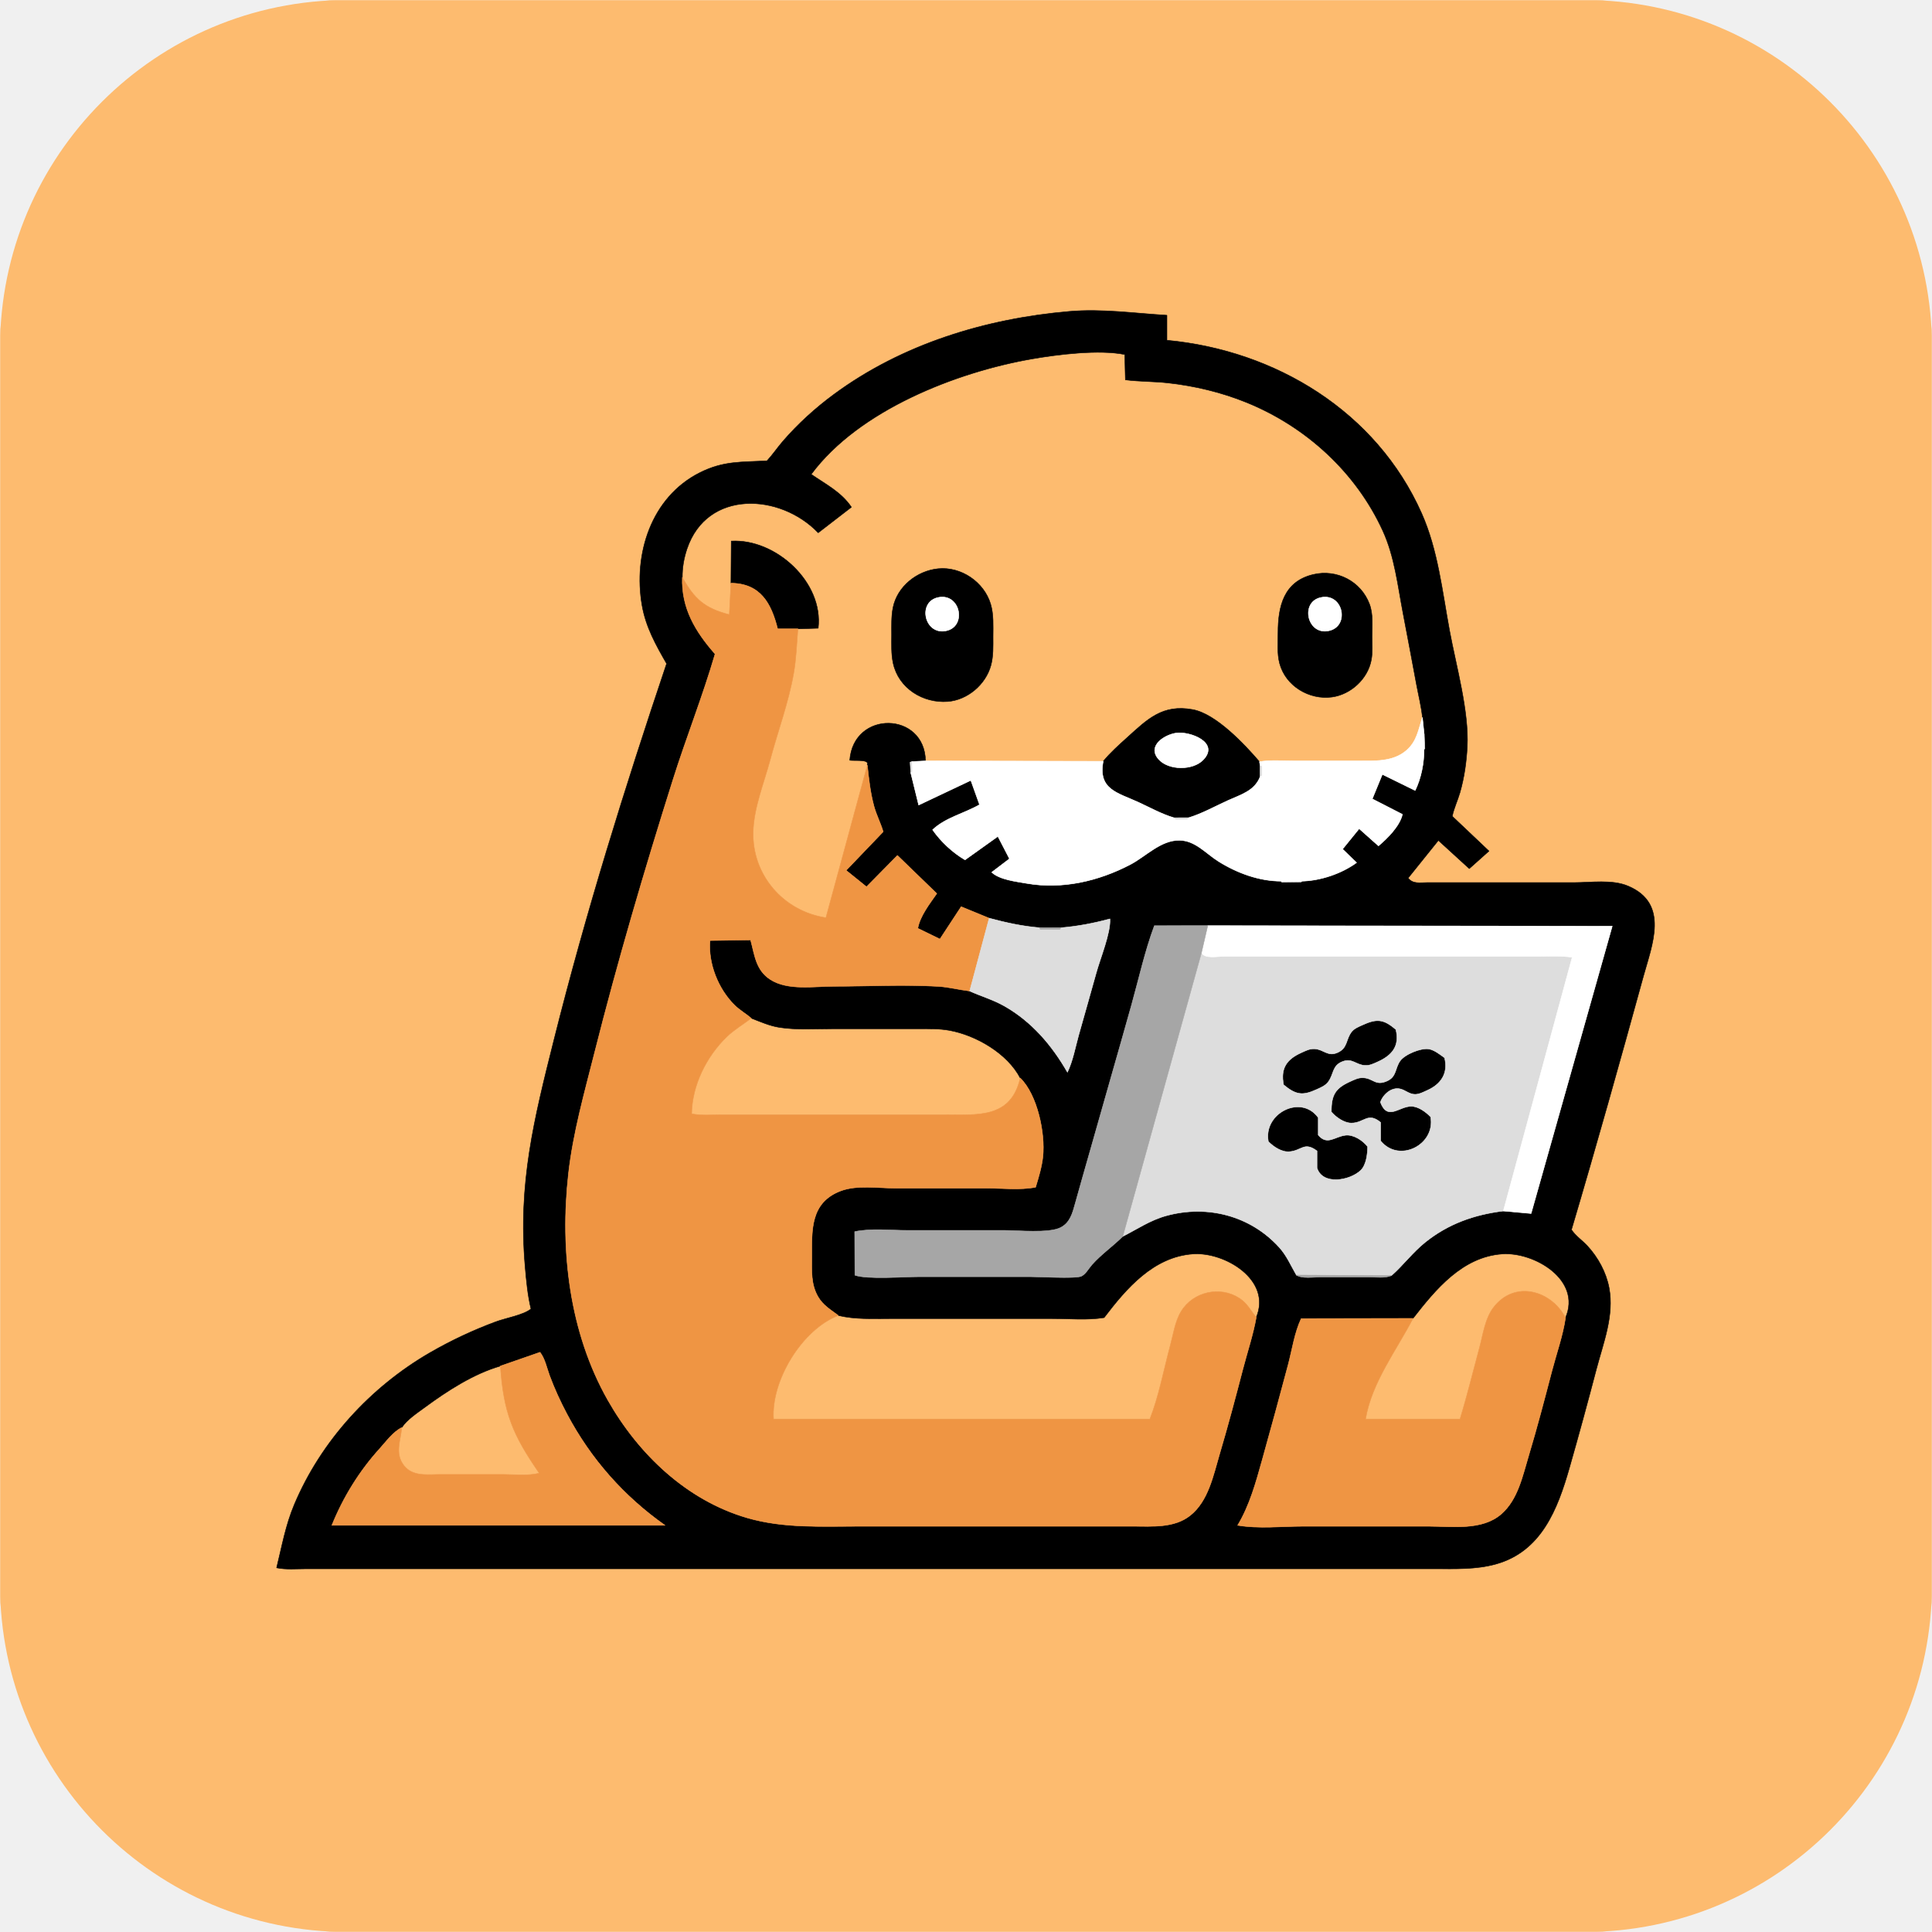
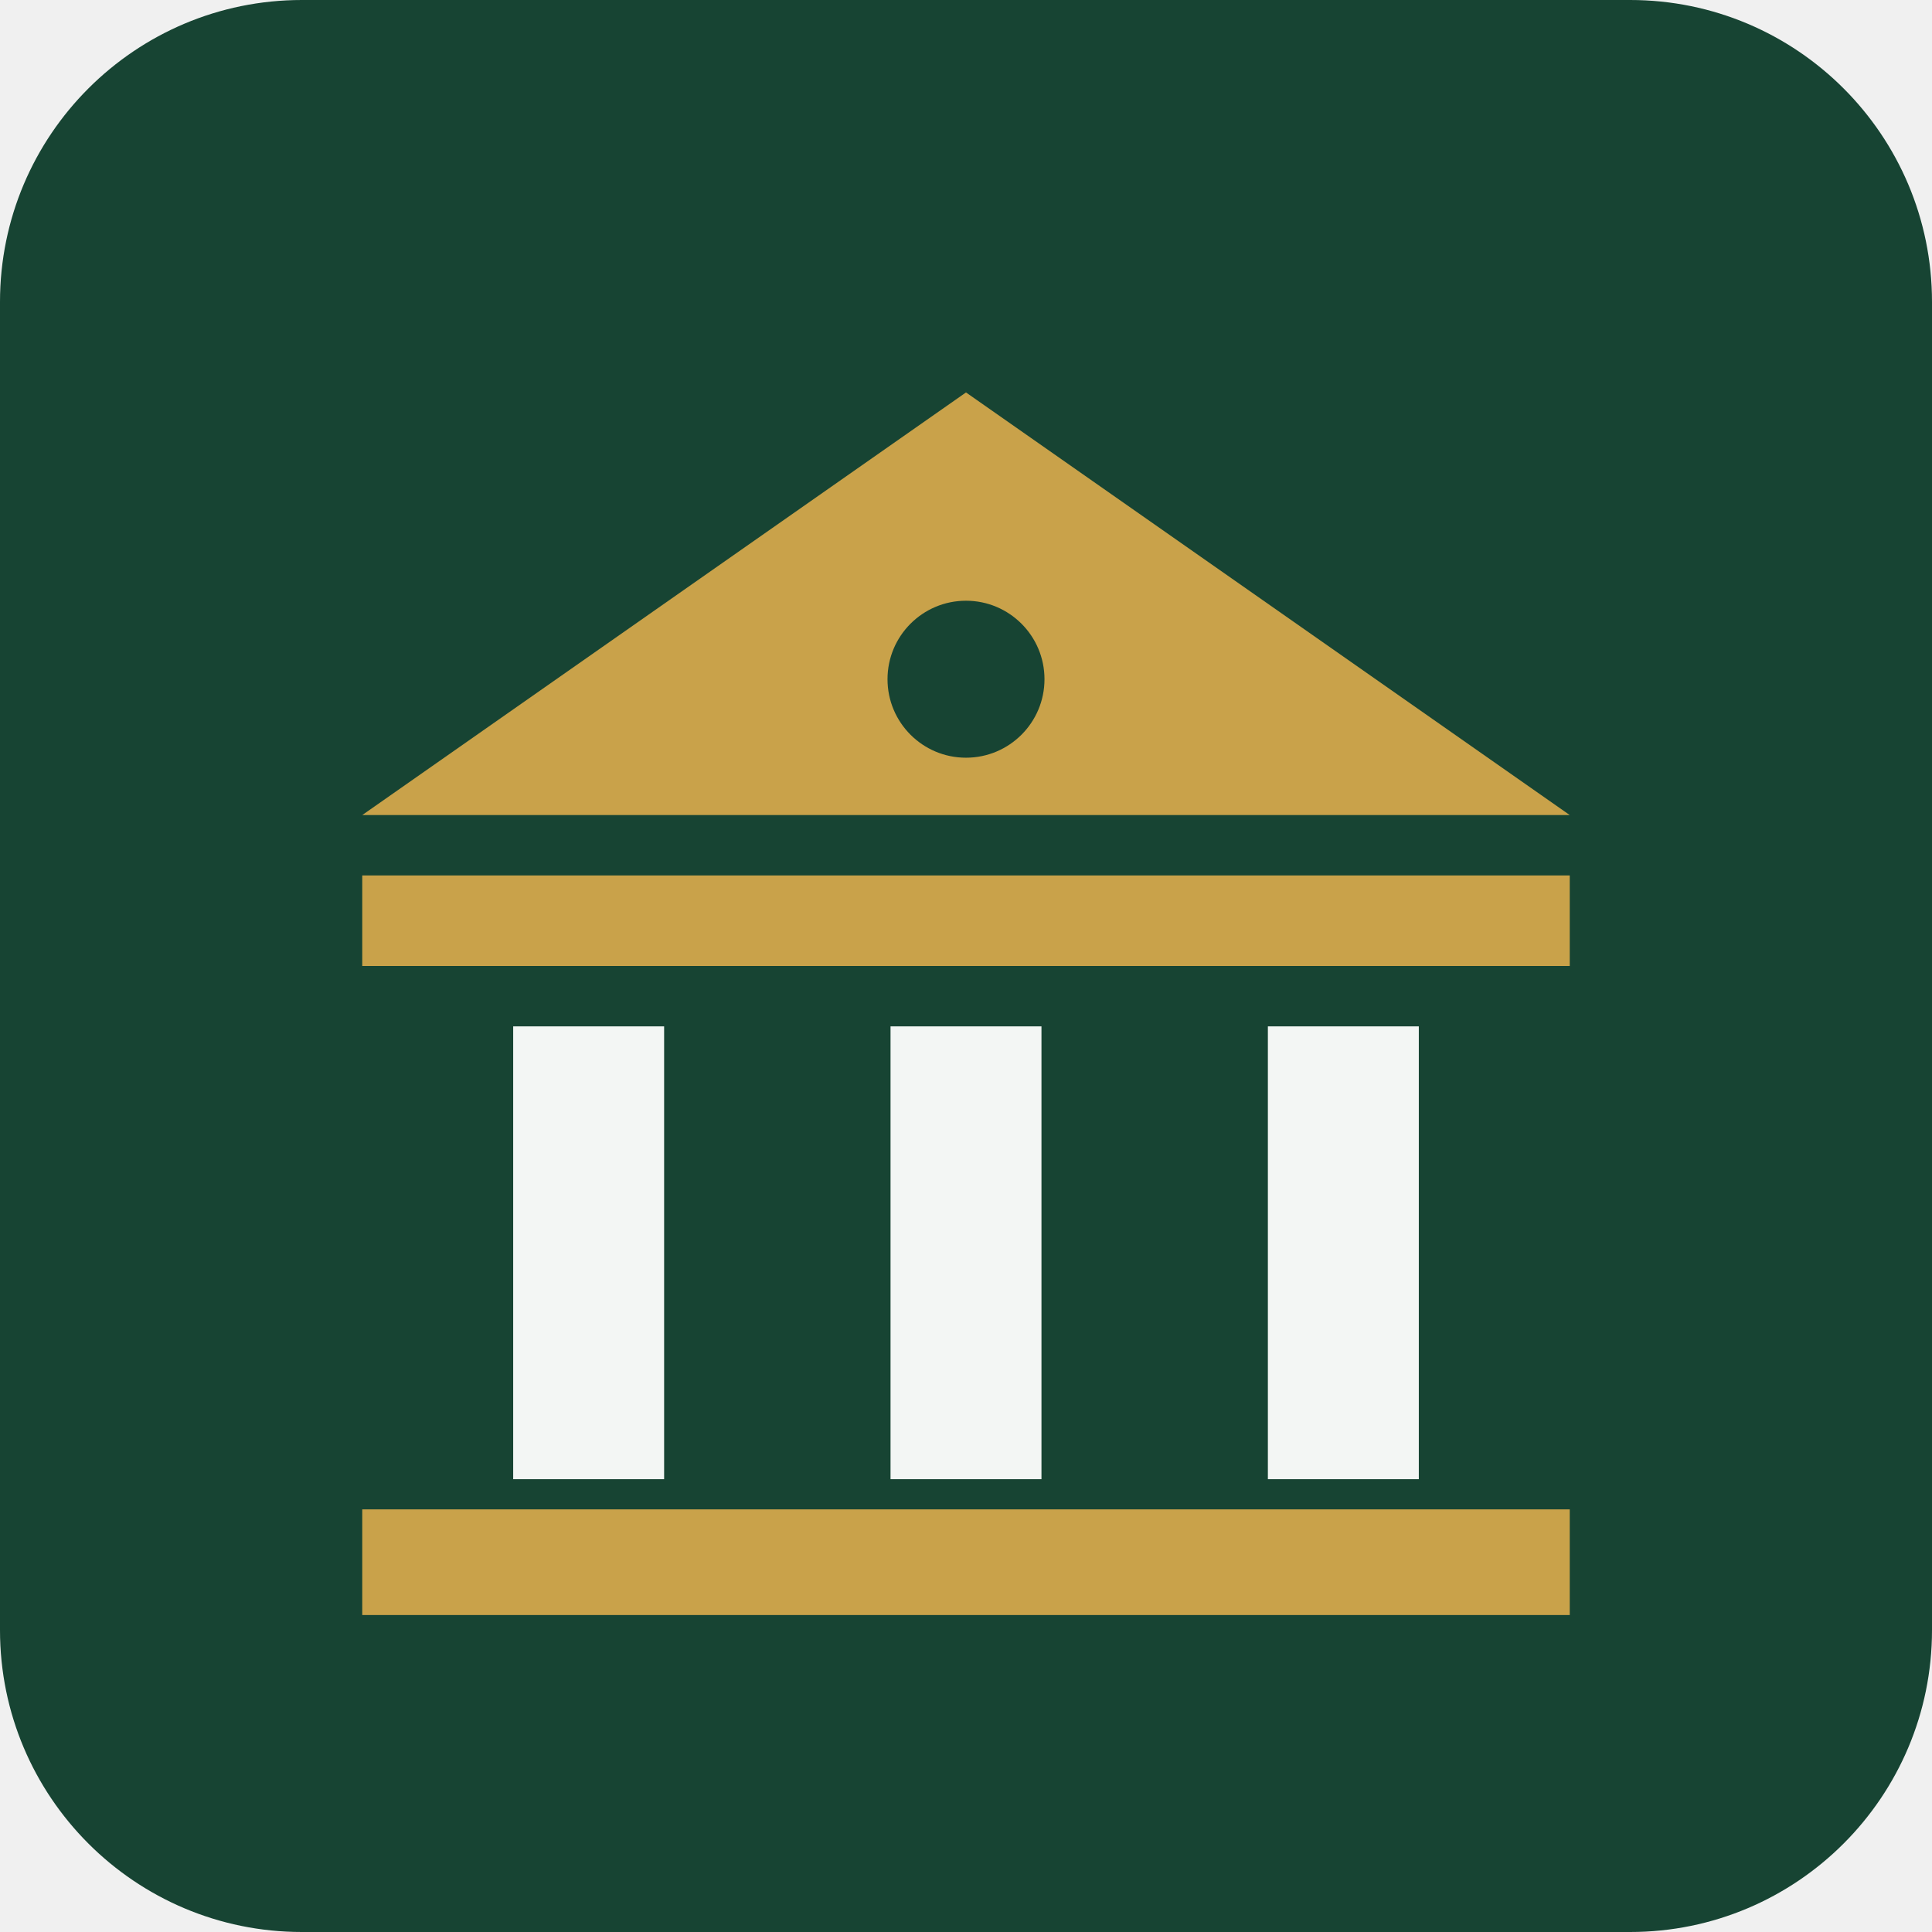
- <svg xmlns="http://www.w3.org/2000/svg" viewBox="0 0 1000 1000" width="1000" height="1000">
-   <defs>
-     <clipPath id="rounded-corners">
-       <rect width="1000" height="1000" rx="180" ry="180" />
-     </clipPath>
-   </defs>
-   <g clip-path="url(#rounded-corners)">
-     <path d="M0.25 0.25C333.42 0.25 666.58 0.25 999.75 0.25C999.75 333.42 999.75 666.58 999.75 999.75C666.58 999.75 333.42 999.75 0.25 999.75C0.25 666.58 0.25 333.42 0.25 0.25ZM603.99 163.17C587.1 162.16 570.53 159.72 553.5 161.18C510.19 164.89 466.96 178.08 431.66 204.1C422 211.21 412.89 219.48 405.05 228.59C402.28 231.82 399.88 235.39 397 238.5C383.8 239.27 374.58 238.43 362.2 244.66C337.02 257.34 327.69 286.86 332.32 313.36C334.29 324.62 339.44 333.78 345.03 343.5C323.42 407.75 303.2 472.55 286.71 538.31C276.43 579.27 268.08 612.46 271.79 655.5C272.42 662.84 273.11 670.32 274.83 677.5C270.87 680.71 261.74 682.23 256.59 684.15C244.8 688.53 233.52 693.82 222.62 700.11C191.79 717.92 166.18 745.87 152.32 778.78C147.81 789.47 145.92 800.33 143.17 811.5C148.06 812.53 153.46 812 158.5 812C168.17 812 177.83 812 187.5 812C217.5 812 247.5 812 277.5 812C371.83 812 466.17 812 560.5 812C607.5 812 654.5 812 701.5 812C715.17 812 728.83 812 742.5 812C753.14 812 763.83 812.46 774.18 809.6C797.82 803.09 806.24 781.09 812.33 759.75C817.18 742.78 821.82 725.76 826.29 708.69C829.89 694.97 835.59 680.87 832.86 666.53C831.33 658.51 827.13 650.82 821.62 644.86C818.99 642.03 815.49 639.68 813.39 636.5C826.31 592.92 838.6 549.06 850.65 505.24C855.11 489.01 864.11 467.76 842.81 458.66C834.41 455.07 823.46 456.83 814.5 456.83C795.83 456.83 777.17 456.83 758.5 456.83C751.83 456.83 745.17 456.83 738.5 456.83C734.67 456.83 731.39 457.65 728.83 454.5C734.06 448 739.28 441.5 744.5 435C749.83 439.87 755.17 444.74 760.5 449.61C763.9 446.57 767.3 443.54 770.7 440.5C764.37 434.5 758.03 428.5 751.7 422.5C752.56 418.31 754.47 414.39 755.67 410.25C757.91 402.47 759.02 394.58 759.45 386.5C760.41 368.26 753.69 344.69 750.3 326.44C746.52 306.13 744.29 284.67 735.82 265.65C712.4 213.01 660.24 181.36 603.99 176.11C603.99 171.8 603.99 167.48 603.99 163.17ZM736.25 371.33C734.13 377.8 733.41 383.72 727.94 388.45C720.91 394.53 711.17 393.83 702.5 393.83C691.5 393.83 680.5 393.83 669.5 393.83C663.7 393.83 657.59 393.33 651.9 394.26C644.13 385.21 629.4 369.49 617.38 367.28C601.63 364.38 593.87 372.31 583.33 381.84C579.01 385.74 574.71 389.58 571.02 394.05C540.36 393.98 509.7 393.92 479.04 393.85C478.62 368.25 441.75 367.53 439.83 393.5C441.69 393.85 447.77 393.17 448.86 394.69C449.45 395.52 448.65 395.23 448.94 396.08C441.79 422.39 434.65 448.69 427.5 475C405.44 471.65 389.23 452.87 389.83 430.5C390.17 418.01 395.45 405.25 398.66 393.25C402.62 378.41 408.16 363.6 410.81 348.46C412.14 340.86 412.38 333.16 413 325.49C416.5 325.38 420 325.27 423.5 325.17C426.36 301.28 401.41 278.75 378.5 280.06C378.45 287.32 378.39 294.58 378.34 301.85C378.06 307.27 377.78 312.69 377.5 318.11C364.55 314.79 359.4 309.92 353.17 298.83C353.11 293.86 353.99 288.85 355.58 284.13C365.98 253.21 403.93 255.31 423.5 275.77C429.23 271.35 434.97 266.92 440.7 262.5C435.45 254.69 427.4 250.67 419.89 245.5C444.46 212.3 495.14 192.51 534.43 185.73C547.93 183.4 568.94 180.83 582.17 183.5C582.28 187.87 582.39 192.24 582.5 196.61C589.76 197.54 597.19 197.39 604.5 198.2C618.37 199.73 632.28 203.06 645.22 208.32C675.98 220.82 701.87 244.43 715.74 274.75C721.87 288.15 723.46 303.11 726.22 317.44C728.6 329.77 730.89 342.11 733.2 354.46C734.24 360.06 735.67 365.67 736.25 371.33ZM485.57 294.36C474.68 295.44 464.41 303.52 462.21 314.56C461.31 319.14 461.5 323.86 461.5 328.5C461.5 333.43 461.24 338.47 462.3 343.31C465.13 356.28 477.75 364.05 490.5 363.11C500.76 362.35 510.17 354.32 512.88 344.45C514.22 339.55 514 334.53 514 329.5C514 323.86 514.38 318.13 512.75 312.66C509.33 301.23 497.46 293.17 485.57 294.36ZM679.75 297.35C664.44 300.96 661.5 313.9 661.5 327.5C661.5 332.69 660.98 338.21 662.3 343.29C665.37 355.06 677.68 362.41 689.46 360.79C699.27 359.44 708.07 351.26 709.81 341.45C710.51 337.56 710.17 333.44 710.17 329.5C710.17 323.93 710.83 317.94 708.83 312.63C704.39 300.87 691.96 294.47 679.75 297.35ZM388.84 527.02C393.68 528.88 398.34 531 403.54 531.8C412.35 533.15 421.61 532.5 430.5 532.5C445.5 532.5 460.5 532.5 475.5 532.5C480.83 532.5 486.09 532.37 491.36 533.32C505.13 535.8 521.46 545.22 528.08 558C523.24 579.03 506.17 577 488.5 577C459.5 577 430.5 577 401.5 577C392.17 577 382.83 577 373.5 577C368.39 577 362.96 577.49 358 576.5C358.19 561.84 365.66 546.8 376.16 536.66C380.02 532.92 384.64 530.26 388.84 527.02ZM650.23 681.9C647.36 678.3 645.55 674.6 641.54 671.98C631.52 665.44 617.56 668.57 611.34 678.8C608.2 683.96 607.32 690.6 605.75 696.37C602.35 708.91 599.92 722.43 595.18 734.5C530.25 734.5 465.32 734.5 400.39 734.5C399.02 714.68 415.08 688.09 433.93 680.9C442.69 682.99 451.5 682.5 460.5 682.5C472.17 682.5 483.83 682.5 495.5 682.5C511.83 682.5 528.17 682.5 544.5 682.5C553.33 682.5 562.82 683.43 571.5 682C583.03 666.86 597.02 650.49 617.5 649.05C633.95 647.89 658.44 662.48 650.23 681.9ZM810.31 682.07C802.85 667.85 784 662.52 773.1 676.66C768.65 682.43 767.66 690.58 765.81 697.44C762.47 709.78 759.44 722.27 755.71 734.5C739.42 734.5 723.12 734.5 706.82 734.5C710.01 715.51 722.8 698.9 731.38 682.39C743.1 667.35 756.88 650.54 777.5 649.06C794.16 647.88 818.81 662.47 810.31 682.07ZM258.99 707.06C260.66 731.36 265.39 742.68 279.11 762.5C273.34 763.99 266.54 763.17 260.5 763.17C249.5 763.17 238.5 763.17 227.5 763.17C220.94 763.17 213.5 764.34 209.01 758.47C204.2 752.18 207.41 745.62 207.94 738.9C210.81 734.68 215.79 731.46 219.9 728.43C231.44 719.93 245.12 711.05 258.99 707.06Z" fill="#fdbb6f" fill-rule="evenodd" stroke="#fdbb6f" stroke-width="0.25" stroke-linejoin="round" />
-     <path d="M603.99 163.17C603.99 167.48 603.99 171.8 603.99 176.11C660.24 181.36 712.4 213.01 735.82 265.65C744.29 284.67 746.52 306.13 750.3 326.44C753.69 344.69 760.41 368.26 759.45 386.5C759.02 394.58 757.91 402.47 755.67 410.25C754.47 414.39 752.56 418.31 751.7 422.5C758.03 428.5 764.37 434.5 770.7 440.5C767.3 443.54 763.9 446.57 760.5 449.61C755.17 444.74 749.83 439.87 744.5 435C739.28 441.5 734.06 448 728.83 454.5C731.39 457.65 734.67 456.83 738.5 456.83C745.17 456.83 751.83 456.83 758.5 456.83C777.17 456.83 795.83 456.83 814.5 456.83C823.46 456.83 834.41 455.07 842.81 458.66C864.11 467.76 855.11 489.01 850.65 505.24C838.6 549.06 826.31 592.92 813.39 636.5C815.49 639.68 818.99 642.03 821.62 644.86C827.13 650.82 831.33 658.51 832.86 666.53C835.59 680.87 829.89 694.97 826.29 708.69C821.82 725.76 817.18 742.78 812.33 759.75C806.24 781.09 797.82 803.09 774.18 809.6C763.83 812.46 753.14 812 742.5 812C728.83 812 715.17 812 701.5 812C654.5 812 607.5 812 560.5 812C466.17 812 371.83 812 277.5 812C247.5 812 217.5 812 187.5 812C177.83 812 168.17 812 158.5 812C153.46 812 148.06 812.53 143.17 811.5C145.92 800.33 147.81 789.47 152.32 778.78C166.18 745.87 191.79 717.92 222.62 700.11C233.52 693.82 244.8 688.53 256.59 684.15C261.74 682.23 270.87 680.71 274.83 677.5C273.11 670.32 272.42 662.84 271.79 655.5C268.08 612.46 276.43 579.27 286.71 538.31C303.2 472.55 323.42 407.75 345.03 343.5C339.44 333.78 334.29 324.62 332.32 313.36C327.69 286.86 337.02 257.34 362.2 244.66C374.58 238.43 383.8 239.27 397 238.5C399.88 235.39 402.28 231.82 405.05 228.59C412.89 219.48 422 211.21 431.66 204.1C466.96 178.08 510.19 164.89 553.5 161.18C570.53 159.72 587.1 162.16 603.99 163.17ZM353.17 298.83C352.6 314.8 359.98 326.99 370.12 338.5C363.71 360.44 355.17 381.89 348.29 403.71C333.52 450.51 319.66 497.68 307.65 545.25C302.45 565.86 296.62 586.31 294.23 607.5C289.77 647.13 294.71 689.67 314.67 724.79C330.51 752.65 355.43 776.53 386.77 785.65C405.63 791.13 425.07 790 444.5 790C472.17 790 499.83 790 527.5 790C547.17 790 566.83 790 586.5 790C596.35 790 607.69 790.99 615.96 784.48C625.45 777 628 763.63 631.25 752.66C635.57 738.1 639.48 723.41 643.3 708.71C645.61 699.83 648.61 690.93 650.23 681.9C658.44 662.48 633.95 647.89 617.5 649.05C597.02 650.49 583.03 666.86 571.5 682C562.82 683.43 553.33 682.5 544.5 682.5C528.17 682.5 511.83 682.5 495.5 682.5C483.83 682.5 472.17 682.5 460.5 682.5C451.5 682.5 442.69 682.99 433.93 680.9C429.96 677.92 425.98 675.67 423.38 671.14C419.65 664.65 420.17 657.73 420.17 650.5C420.17 636.51 419.42 622.5 434.96 616.48C443.44 613.2 454.53 615 463.5 615C479.17 615 494.83 615 510.5 615C518.76 615 527.99 616.09 536.03 614.5C537.61 609.29 539.26 603.94 539.82 598.5C541.04 586.57 536.98 566.72 528.08 558C521.46 545.22 505.13 535.8 491.36 533.32C486.09 532.37 480.83 532.5 475.5 532.5C460.5 532.5 445.5 532.5 430.5 532.5C421.61 532.5 412.35 533.15 403.54 531.8C398.34 531 393.68 528.88 388.84 527.02C386.07 524.69 382.84 522.86 380.21 520.26C371.75 511.91 366.46 498.68 367.5 486.83C374.5 486.72 381.5 486.61 388.5 486.51C390.61 494.3 391.18 502.06 398.62 506.93C407.65 512.84 421.29 510.51 431.5 510.51C449.41 510.51 467.63 509.52 485.5 510.55C491.09 510.88 496.41 512.31 501.9 512.97C507.85 515.67 514.04 517.42 519.79 520.68C534.01 528.74 544.47 540.98 552.5 555C555.32 549.09 556.58 542.07 558.33 535.75C561.29 525.08 564.43 514.45 567.35 503.76C569.42 496.17 574.96 482.87 574.5 475.61C566.09 477.88 557.86 479.46 549.17 480.19C545.45 480.18 541.72 480.17 538 480.17C529.09 479.43 520.61 477.56 512 475.25C507.17 473.27 502.33 471.29 497.5 469.3C493.83 474.89 490.17 480.48 486.5 486.07C482.69 484.21 478.87 482.36 475.06 480.5C476.19 474.16 481.19 467.77 484.88 462.5C478.09 455.92 471.29 449.35 464.5 442.77C459.17 448.18 453.83 453.59 448.5 459C444.99 456.17 441.47 453.33 437.96 450.5C444.35 443.83 450.74 437.17 457.14 430.5C455.81 426 453.59 421.79 452.35 417.23C450.48 410.28 449.69 403.21 448.94 396.08C448.65 395.23 449.45 395.52 448.86 394.69C447.77 393.17 441.69 393.85 439.83 393.5C441.75 367.53 478.62 368.25 479.04 393.85C476.72 393.96 474.4 394.08 472.08 394.19C471.74 394.3 471.41 394.4 471.08 394.5C471.18 396.33 471.29 398.17 471.4 400C472.76 405.57 474.13 411.13 475.5 416.7C484.5 412.44 493.5 408.18 502.5 403.93C504 408.12 505.5 412.31 507 416.5C499.15 421.03 489.43 423.14 482.7 429.5C487.04 435.67 492.99 441.25 499.5 445.07C505.17 441.02 510.83 436.98 516.5 432.93C518.5 436.79 520.5 440.64 522.5 444.5C519.43 446.83 516.37 449.17 513.3 451.5C517.46 455.37 525.92 456.27 531.44 457.24C549.84 460.44 568.63 456.06 585 447.5C593.19 443.21 600.78 434.81 610.5 434.94C618.72 435.05 624.14 441.75 630.67 445.84C640.28 451.86 651.66 456.07 663.08 456.1C663.22 456.28 663.36 456.46 663.5 456.64C666.83 456.6 670.17 456.55 673.5 456.51C673.61 456.37 673.73 456.23 673.84 456.1C683.49 455.87 694.35 452.21 702.17 446.5C699.75 444.17 697.33 441.83 694.92 439.5C697.78 435.98 700.64 432.45 703.5 428.93C706.83 431.9 710.17 434.86 713.5 437.83C718.21 433.87 724.53 427.54 725.9 421.5C720.7 418.83 715.5 416.17 710.3 413.5C712.03 409.28 713.77 405.05 715.5 400.83C721.17 403.61 726.83 406.39 732.5 409.17C735.63 402.66 737.1 395.04 737.1 387.84C737.23 387.73 737.37 387.61 737.51 387.5C737.39 384.99 737.27 382.49 737.15 379.98C736.85 377.1 736.55 374.22 736.25 371.33C735.67 365.67 734.24 360.06 733.2 354.46C730.89 342.11 728.6 329.77 726.22 317.44C723.46 303.11 721.87 288.15 715.74 274.75C701.87 244.43 675.98 220.82 645.22 208.32C632.28 203.06 618.37 199.73 604.5 198.2C597.19 197.39 589.76 197.54 582.5 196.61C582.39 192.24 582.28 187.87 582.17 183.5C568.94 180.83 547.93 183.4 534.43 185.73C495.14 192.51 444.46 212.3 419.89 245.5C427.4 250.67 435.45 254.69 440.7 262.5C434.97 266.92 429.23 271.35 423.5 275.77C403.93 255.31 365.98 253.21 355.58 284.13C353.99 288.85 353.11 293.86 353.17 298.83ZM413 325.49C409.5 325.49 406 325.49 402.5 325.49C399.23 312.4 393.68 301.99 378.34 301.85C378.39 294.58 378.45 287.32 378.5 280.06C401.41 278.75 426.36 301.28 423.5 325.17C420 325.27 416.5 325.38 413 325.49ZM485.57 294.36C497.46 293.17 509.33 301.23 512.75 312.66C514.38 318.13 514 323.86 514 329.5C514 334.53 514.22 339.55 512.88 344.45C510.17 354.32 500.76 362.35 490.5 363.11C477.75 364.05 465.13 356.28 462.3 343.31C461.24 338.47 461.5 333.43 461.5 328.5C461.5 323.86 461.31 319.14 462.21 314.56C464.41 303.52 474.68 295.44 485.57 294.36ZM679.75 297.35C691.96 294.47 704.39 300.87 708.83 312.63C710.83 317.94 710.17 323.93 710.17 329.5C710.17 333.44 710.51 337.56 709.81 341.45C708.07 351.26 699.27 359.44 689.46 360.79C677.68 362.41 665.37 355.06 662.3 343.29C660.98 338.21 661.5 332.69 661.5 327.5C661.5 313.9 664.44 300.96 679.75 297.35ZM485.65 309.24C474.86 311.46 478.37 328.32 489.19 326.59C500.69 324.75 497.23 306.85 485.65 309.24ZM683.66 309.27C673.05 311.55 676.45 328.28 687.19 326.59C698.91 324.74 695.41 306.75 683.66 309.27ZM651.9 394.26C651.99 394.81 652.09 395.37 652.18 395.92C652.19 398 652.2 400.08 652.2 402.16C649.28 409.4 642.39 411.26 635.75 414.26C629.03 417.29 622.38 421.06 615.32 423.23C612.75 423.25 610.19 423.26 607.62 423.27C601.26 421.38 595.26 418.03 589.25 415.26C578.35 410.25 568.24 408.67 571.02 394.05C574.71 389.58 579.01 385.74 583.33 381.84C593.87 372.31 601.63 364.38 617.38 367.28C629.4 369.49 644.13 385.21 651.9 394.26ZM608.81 379.42C602.82 380.28 593.67 386 599.6 392.88C604.76 398.85 617.44 398.89 622.82 393.26C631.42 384.25 615.82 378.42 608.81 379.42ZM581.12 639.97C588.68 636.13 595.32 631.54 603.66 629.26C624.9 623.43 647.13 629.19 662.01 645.49C665.98 649.83 668.14 655.01 671.02 660C674.07 661.96 679.66 661 683.5 661C691.83 661 700.17 661 708.5 661C712.24 661 716.86 661.66 720.17 660.27C726.29 654.87 731.14 648.25 737.6 643.06C749.58 633.43 763.01 628.68 778.13 626.82C782.92 627.25 787.71 627.68 792.5 628.12C806.5 578.54 820.5 528.97 834.5 479.39C764.71 479.3 694.92 479.2 625.13 479.11C615.92 479.12 606.71 479.13 597.5 479.14C592.57 492.4 589.47 506.61 585.66 520.24C578.68 545.19 571.45 570.07 564.43 595C561.79 604.36 559.06 613.69 556.48 623.07C555.12 628 553.85 632.92 548.91 635.42C542.89 638.46 526.76 636.84 519.5 636.84C502.83 636.84 486.17 636.84 469.5 636.84C460.72 636.84 450.94 635.69 442.39 637.5C442.43 645.01 442.46 652.53 442.5 660.04C448.88 662.32 467.7 660.83 475.5 660.83C494.83 660.83 514.17 660.83 533.5 660.83C538.7 660.83 555.39 661.86 559.3 660.7C561.66 660 563.58 656.42 565.15 654.65C570.02 649.17 576 645.06 581.12 639.97ZM722.5 532.9C724.61 541.48 720.46 546.32 713.13 549.6C710.98 550.56 708.95 551.62 706.5 551.47C701.82 551.19 699.91 547.55 694.92 549.45C689.43 551.55 690.47 556.03 687.5 559.99C686 562 683.69 562.91 681.48 563.92C674.07 567.32 670.66 566.65 664.39 561.5C662.7 552.92 665.98 548.31 673.44 544.92C675.75 543.87 677.87 542.72 680.5 542.88C685.19 543.17 687.25 547.06 692.31 544.81C697.67 542.43 696.48 538.06 699.57 534.09C700.96 532.31 703.11 531.49 705.09 530.58C712.58 527.14 716.16 527.4 722.5 532.9ZM747.7 547.5C749.71 555.49 745.9 561.18 738.81 564.34C736.83 565.23 734.72 566.4 732.5 566.43C729.51 566.46 727.57 564.33 724.82 563.64C720.24 562.49 715.81 566.59 714.5 570.51C718.26 580.36 724.16 572.58 730.5 572.63C734.11 572.65 738.15 575.6 740.5 578.13C743.15 592.63 724.06 602.23 714.62 590.5C714.62 587.32 714.62 584.14 714.62 580.96C707.98 575.44 706.07 581.28 699.5 581.3C695.71 581.3 691.46 578.27 689.11 575.5C689.07 566.5 691.24 563.18 699.19 559.63C701.29 558.69 703.12 557.76 705.5 557.85C710.89 558.06 711.88 562.27 718 559.49C722.93 557.26 721.99 553.02 724.65 549.19C727.06 545.71 735.42 542.34 739.48 542.95C742.36 543.39 745.39 545.84 747.7 547.5ZM682.32 578.5C682.32 581.5 682.32 584.5 682.32 587.5C687.05 593.07 690.87 588.2 696.5 587.6C700.69 587.16 705.41 590.32 707.89 593.5C707.83 597.27 707.22 603 704.28 605.8C698.61 611.17 684.48 613.63 681.68 604.5C681.68 601.57 681.68 598.65 681.68 595.72C675.04 590.79 673.91 595.53 667.5 596.1C663.43 596.46 659.25 593.65 656.5 590.87C653.72 576.19 673.49 566.16 682.32 578.5ZM731.38 682.39C712.08 682.43 692.79 682.46 673.49 682.5C670.05 689.78 668.81 698.58 666.75 706.38C662.39 722.86 657.88 739.29 653.3 755.71C650.06 767.3 646.84 779.11 640.61 789.5C651.4 791.37 663.51 790 674.5 790C696.17 790 717.83 790 739.5 790C751.69 790 767.19 792.35 777.13 783.6C785.66 776.11 788.07 764.01 791.2 753.61C795.58 739.07 799.42 724.35 803.26 709.66C805.63 700.58 808.94 691.36 810.31 682.07C818.81 662.47 794.16 647.88 777.5 649.06C756.88 650.54 743.1 667.35 731.38 682.39ZM258.99 707.06C245.12 711.05 231.44 719.93 219.9 728.43C215.79 731.46 210.81 734.68 207.94 738.9C203.31 741.26 199.91 746.1 196.44 749.92C185.96 761.48 177.6 775.05 171.77 789.5C229.25 789.5 286.73 789.5 344.2 789.5C322.83 774.44 305.78 755.13 293.51 732C290.1 725.57 287.01 718.87 284.48 712.04C283.02 708.09 282.06 703.14 279.5 699.93C272.66 702.3 265.83 704.68 258.99 707.06Z" fill="#000000" fill-rule="evenodd" stroke="#000000" stroke-width="0.25" stroke-linejoin="round" />
-     <path d="M353.17 298.83C359.4 309.92 364.55 314.79 377.5 318.11C377.78 312.69 378.06 307.27 378.34 301.85C393.68 301.99 399.23 312.4 402.5 325.49C406 325.49 409.5 325.49 413 325.49C412.38 333.16 412.14 340.86 410.81 348.46C408.16 363.6 402.62 378.41 398.66 393.25C395.45 405.25 390.17 418.01 389.83 430.5C389.23 452.87 405.44 471.65 427.5 475C434.65 448.69 441.79 422.39 448.94 396.08C449.69 403.21 450.48 410.28 452.35 417.23C453.59 421.79 455.81 426 457.14 430.5C450.74 437.17 444.35 443.83 437.96 450.5C441.47 453.33 444.99 456.17 448.5 459C453.83 453.59 459.17 448.18 464.5 442.77C471.29 449.35 478.09 455.92 484.88 462.5C481.19 467.77 476.19 474.16 475.06 480.5C478.87 482.36 482.69 484.21 486.5 486.07C490.17 480.48 493.83 474.89 497.5 469.3C502.33 471.29 507.17 473.27 512 475.25C508.63 487.83 505.27 500.4 501.9 512.97C496.41 512.31 491.09 510.88 485.5 510.55C467.63 509.52 449.41 510.51 431.5 510.51C421.29 510.51 407.65 512.84 398.62 506.93C391.18 502.06 390.61 494.3 388.5 486.51C381.5 486.61 374.5 486.72 367.5 486.83C366.46 498.68 371.75 511.91 380.21 520.26C382.84 522.86 386.07 524.69 388.84 527.02C384.64 530.26 380.02 532.92 376.16 536.66C365.66 546.8 358.19 561.84 358 576.5C362.96 577.49 368.39 577 373.5 577C382.83 577 392.17 577 401.5 577C430.5 577 459.5 577 488.5 577C506.17 577 523.24 579.03 528.08 558C536.98 566.72 541.04 586.57 539.82 598.5C539.26 603.94 537.61 609.29 536.03 614.5C527.99 616.09 518.76 615 510.5 615C494.83 615 479.17 615 463.5 615C454.53 615 443.44 613.2 434.96 616.48C419.42 622.5 420.17 636.51 420.17 650.5C420.17 657.73 419.65 664.65 423.38 671.14C425.98 675.67 429.96 677.92 433.93 680.9C415.08 688.09 399.02 714.68 400.39 734.5C465.32 734.5 530.25 734.5 595.18 734.5C599.92 722.43 602.35 708.91 605.75 696.37C607.32 690.6 608.2 683.96 611.34 678.8C617.56 668.57 631.52 665.44 641.54 671.98C645.55 674.6 647.36 678.3 650.23 681.9C648.61 690.93 645.61 699.83 643.3 708.71C639.48 723.41 635.57 738.1 631.25 752.66C628 763.63 625.45 777 615.96 784.48C607.69 790.99 596.35 790 586.5 790C566.83 790 547.17 790 527.5 790C499.83 790 472.17 790 444.5 790C425.07 790 405.63 791.13 386.77 785.65C355.43 776.53 330.51 752.65 314.67 724.79C294.71 689.67 289.77 647.13 294.23 607.5C296.62 586.31 302.45 565.86 307.65 545.25C319.66 497.68 333.52 450.51 348.29 403.71C355.17 381.89 363.71 360.44 370.12 338.5C359.98 326.99 352.6 314.8 353.17 298.83ZM810.31 682.07C808.94 691.36 805.63 700.58 803.26 709.66C799.42 724.35 795.58 739.07 791.2 753.61C788.07 764.01 785.66 776.11 777.13 783.6C767.19 792.35 751.69 790 739.5 790C717.83 790 696.17 790 674.5 790C663.51 790 651.4 791.37 640.61 789.5C646.84 779.11 650.06 767.3 653.3 755.71C657.88 739.29 662.39 722.86 666.75 706.38C668.81 698.58 670.05 689.78 673.49 682.5C692.79 682.46 712.08 682.43 731.38 682.39C722.8 698.9 710.01 715.51 706.82 734.5C723.12 734.5 739.42 734.5 755.71 734.5C759.44 722.27 762.47 709.78 765.81 697.44C767.66 690.58 768.65 682.43 773.1 676.66C784 662.52 802.85 667.85 810.31 682.07ZM207.94 738.9C207.41 745.62 204.2 752.18 209.01 758.47C213.5 764.34 220.94 763.17 227.5 763.17C238.5 763.17 249.5 763.17 260.5 763.17C266.54 763.17 273.34 763.99 279.11 762.5C265.39 742.68 260.66 731.36 258.99 707.06C265.83 704.68 272.66 702.3 279.5 699.93C282.06 703.14 283.02 708.09 284.48 712.04C287.01 718.87 290.1 725.57 293.51 732C305.78 755.13 322.83 774.44 344.2 789.5C286.73 789.5 229.25 789.5 171.77 789.5C177.6 775.05 185.96 761.48 196.44 749.92C199.91 746.1 203.31 741.26 207.94 738.9Z" fill="#ef9543" fill-rule="evenodd" stroke="#ef9543" stroke-width="0.25" stroke-linejoin="round" />
-     <path d="M737.15 379.98C737.27 382.49 737.39 384.99 737.51 387.5C737.37 387.61 737.23 387.73 737.1 387.84C737.11 385.22 737.13 382.6 737.15 379.98ZM472.08 394.19C472.16 395.96 472.24 397.73 472.32 399.5C472.01 399.67 471.71 399.83 471.4 400C471.29 398.17 471.18 396.33 471.08 394.5C471.41 394.4 471.74 394.3 472.08 394.19ZM652.18 395.92C652.53 396.11 652.88 396.31 653.23 396.5C653.23 398.17 653.23 399.83 653.23 401.5C652.89 401.72 652.55 401.94 652.2 402.16C652.2 400.08 652.19 398 652.18 395.92ZM607.62 423.27C610.19 423.26 612.75 423.25 615.32 423.23C615.05 423.59 614.77 423.94 614.5 424.29C612.5 424.3 610.5 424.31 608.5 424.32C608.21 423.97 607.91 423.62 607.62 423.27ZM663.08 456.1C666.66 456.1 670.25 456.1 673.84 456.1C673.73 456.23 673.61 456.37 673.5 456.51C670.17 456.55 666.83 456.6 663.5 456.64C663.36 456.46 663.22 456.28 663.08 456.1ZM512 475.25C520.61 477.56 529.09 479.43 538 480.17C538.17 480.44 538.33 480.72 538.5 481C541.83 481 545.17 481 548.5 481C548.72 480.73 548.95 480.46 549.17 480.19C557.86 479.46 566.09 477.88 574.5 475.61C574.96 482.87 569.42 496.17 567.35 503.76C564.43 514.45 561.29 525.08 558.33 535.75C556.58 542.07 555.32 549.09 552.5 555C544.47 540.98 534.01 528.74 519.79 520.68C514.04 517.42 507.85 515.67 501.9 512.97C505.27 500.4 508.63 487.83 512 475.25ZM621.88 493.09C623.56 496.42 629.97 495 633.5 495C645.17 495 656.83 495 668.5 495C700.5 495 732.5 495 764.5 495C774.83 495 785.17 495 795.5 495C801.56 495 807.79 494.58 813.76 495.5C801.88 539.27 790.01 583.05 778.13 626.82C763.01 628.68 749.58 633.43 737.6 643.06C731.14 648.25 726.29 654.87 720.17 660.27C703.78 660.18 687.4 660.09 671.02 660C668.14 655.01 665.98 649.83 662.01 645.49C647.13 629.19 624.9 623.43 603.66 629.26C595.32 631.54 588.68 636.13 581.12 639.97C594.71 591.01 608.29 542.05 621.88 493.09ZM722.5 532.9C716.16 527.4 712.58 527.14 705.09 530.58C703.11 531.49 700.96 532.31 699.57 534.09C696.48 538.06 697.67 542.43 692.31 544.81C687.25 547.06 685.19 543.17 680.5 542.88C677.87 542.72 675.75 543.87 673.44 544.92C665.98 548.31 662.7 552.92 664.39 561.5C670.66 566.65 674.07 567.32 681.48 563.92C683.69 562.91 686 562 687.5 559.99C690.47 556.03 689.43 551.55 694.92 549.45C699.91 547.55 701.82 551.19 706.5 551.47C708.95 551.62 710.98 550.56 713.13 549.6C720.46 546.32 724.61 541.48 722.5 532.9ZM747.7 547.5C745.39 545.84 742.36 543.39 739.48 542.95C735.42 542.34 727.06 545.71 724.65 549.19C721.99 553.02 722.93 557.26 718 559.49C711.88 562.27 710.89 558.06 705.5 557.85C703.12 557.76 701.29 558.69 699.19 559.63C691.24 563.18 689.07 566.5 689.11 575.5C691.46 578.27 695.71 581.3 699.5 581.3C706.07 581.28 707.98 575.44 714.62 580.96C714.62 584.14 714.62 587.32 714.62 590.5C724.06 602.23 743.15 592.63 740.5 578.13C738.15 575.6 734.11 572.65 730.5 572.63C724.16 572.58 718.26 580.36 714.5 570.51C715.81 566.59 720.24 562.49 724.82 563.64C727.57 564.33 729.51 566.46 732.5 566.43C734.72 566.4 736.83 565.23 738.81 564.34C745.9 561.18 749.71 555.49 747.7 547.5ZM682.32 578.5C673.49 566.16 653.72 576.19 656.5 590.87C659.25 593.65 663.43 596.46 667.5 596.1C673.91 595.53 675.04 590.79 681.68 595.72C681.68 598.65 681.68 601.57 681.68 604.5C684.48 613.63 698.61 611.17 704.28 605.8C707.22 603 707.83 597.27 707.89 593.5C705.41 590.32 700.69 587.16 696.5 587.6C690.87 588.2 687.05 593.07 682.32 587.5C682.32 584.5 682.32 581.5 682.32 578.5Z" fill="#dddddd" fill-rule="evenodd" stroke="#dddddd" stroke-width="0.25" stroke-linejoin="round" />
-     <path d="M485.65 309.24C497.23 306.85 500.69 324.75 489.19 326.59C478.37 328.32 474.86 311.46 485.65 309.24ZM683.66 309.27C695.41 306.75 698.91 324.74 687.19 326.59C676.45 328.28 673.05 311.55 683.66 309.27ZM736.25 371.33C736.55 374.22 736.85 377.1 737.15 379.98C737.13 382.6 737.11 385.22 737.1 387.84C737.1 395.04 735.63 402.66 732.5 409.17C726.83 406.39 721.17 403.61 715.5 400.83C713.77 405.05 712.03 409.28 710.3 413.5C715.5 416.17 720.7 418.83 725.9 421.5C724.53 427.54 718.21 433.87 713.5 437.83C710.17 434.86 706.83 431.9 703.5 428.93C700.64 432.45 697.78 435.98 694.92 439.5C697.33 441.83 699.75 444.17 702.17 446.5C694.35 452.21 683.49 455.87 673.84 456.1C670.25 456.1 666.66 456.1 663.08 456.1C651.66 456.07 640.28 451.86 630.67 445.84C624.14 441.75 618.72 435.05 610.5 434.94C600.78 434.81 593.19 443.21 585 447.5C568.63 456.06 549.84 460.44 531.44 457.24C525.92 456.27 517.46 455.37 513.3 451.5C516.37 449.17 519.43 446.83 522.5 444.5C520.5 440.64 518.5 436.79 516.5 432.93C510.83 436.98 505.17 441.02 499.5 445.07C492.99 441.25 487.04 435.67 482.7 429.5C489.43 423.14 499.15 421.03 507 416.5C505.5 412.31 504 408.12 502.5 403.93C493.5 408.18 484.5 412.44 475.5 416.7C474.13 411.13 472.76 405.57 471.4 400C471.71 399.83 472.01 399.67 472.32 399.5C472.24 397.73 472.16 395.96 472.08 394.19C474.4 394.08 476.72 393.96 479.04 393.85C509.7 393.92 540.36 393.98 571.02 394.05C568.24 408.67 578.35 410.25 589.25 415.26C595.26 418.03 601.26 421.38 607.62 423.27C607.91 423.62 608.21 423.97 608.5 424.32C610.5 424.31 612.5 424.3 614.5 424.29C614.77 423.94 615.05 423.59 615.32 423.23C622.38 421.06 629.03 417.29 635.75 414.26C642.39 411.26 649.28 409.4 652.2 402.16C652.55 401.94 652.89 401.72 653.23 401.5C653.23 399.83 653.23 398.17 653.23 396.5C652.88 396.31 652.53 396.11 652.18 395.92C652.09 395.37 651.99 394.81 651.9 394.26C657.59 393.33 663.7 393.83 669.5 393.83C680.5 393.83 691.5 393.83 702.5 393.83C711.17 393.83 720.91 394.53 727.94 388.45C733.41 383.72 734.13 377.8 736.25 371.33ZM608.81 379.42C615.82 378.42 631.42 384.25 622.82 393.26C617.44 398.89 604.76 398.85 599.6 392.88C593.67 386 602.82 380.28 608.81 379.42ZM625.13 479.11C694.92 479.2 764.71 479.3 834.5 479.39C820.5 528.97 806.5 578.54 792.5 628.12C787.71 627.68 782.92 627.25 778.13 626.82C790.01 583.05 801.88 539.27 813.76 495.5C807.79 494.58 801.56 495 795.5 495C785.17 495 774.83 495 764.5 495C732.5 495 700.5 495 668.5 495C656.83 495 645.17 495 633.5 495C629.97 495 623.56 496.42 621.88 493.09C622.96 488.43 624.05 483.77 625.13 479.11Z" fill="#ffffff" fill-rule="evenodd" stroke="#ffffff" stroke-width="0.25" stroke-linejoin="round" />
-     <path d="M625.13 479.11C624.05 483.77 622.96 488.43 621.88 493.09C608.29 542.05 594.71 591.01 581.12 639.97C576 645.06 570.02 649.17 565.15 654.65C563.58 656.42 561.66 660 559.3 660.7C555.39 661.86 538.7 660.83 533.5 660.83C514.17 660.83 494.83 660.83 475.5 660.83C467.7 660.83 448.88 662.32 442.5 660.04C442.46 652.53 442.43 645.01 442.39 637.5C450.94 635.69 460.72 636.84 469.5 636.84C486.17 636.84 502.83 636.84 519.5 636.84C526.76 636.84 542.89 638.46 548.91 635.42C553.85 632.92 555.12 628 556.48 623.07C559.06 613.69 561.79 604.36 564.43 595C571.45 570.07 578.68 545.19 585.66 520.24C589.47 506.61 592.57 492.4 597.5 479.14C606.71 479.13 615.92 479.12 625.13 479.11ZM538 480.17C541.72 480.17 545.45 480.18 549.17 480.19C548.95 480.46 548.72 480.73 548.5 481C545.17 481 541.83 481 538.5 481C538.33 480.72 538.17 480.44 538 480.17ZM671.02 660C687.4 660.09 703.78 660.18 720.17 660.27C716.86 661.66 712.24 661 708.5 661C700.17 661 691.83 661 683.5 661C679.66 661 674.07 661.96 671.02 660Z" fill="#a6a6a6" fill-rule="evenodd" stroke="#a6a6a6" stroke-width="0.25" stroke-linejoin="round" />
-   </g>
+ <svg xmlns="http://www.w3.org/2000/svg" viewBox="0 0 64 64" width="64" height="64">
+   <rect width="64" height="64" rx="10" fill="#174433" />
+   <path d="M12 27 L32 13 L52 27 Z" fill="#c9a24a" />
+   <circle cx="32" cy="22.5" r="2.6" fill="#174433" />
+   <rect x="12" y="29" width="40" height="3" fill="#c9a24a" />
+   <rect x="17" y="34" width="5" height="15" fill="#f3f6f4" />
+   <rect x="29.5" y="34" width="5" height="15" fill="#f3f6f4" />
+   <rect x="42" y="34" width="5" height="15" fill="#f3f6f4" />
+   <rect x="12" y="50" width="40" height="3.5" fill="#c9a24a" />
</svg>
